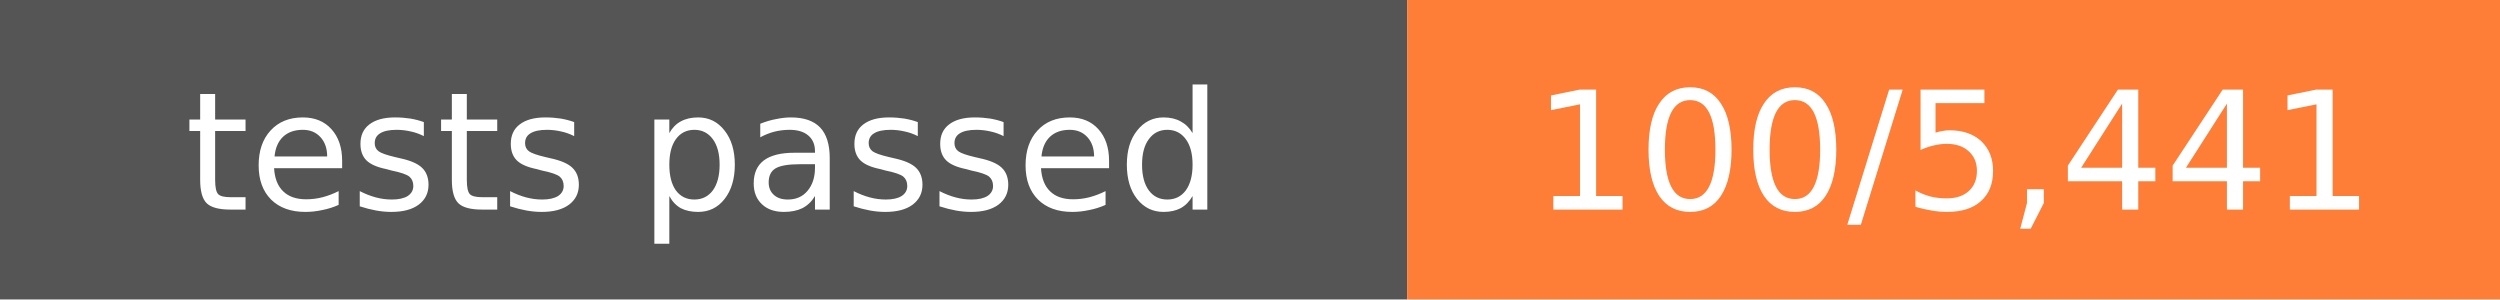
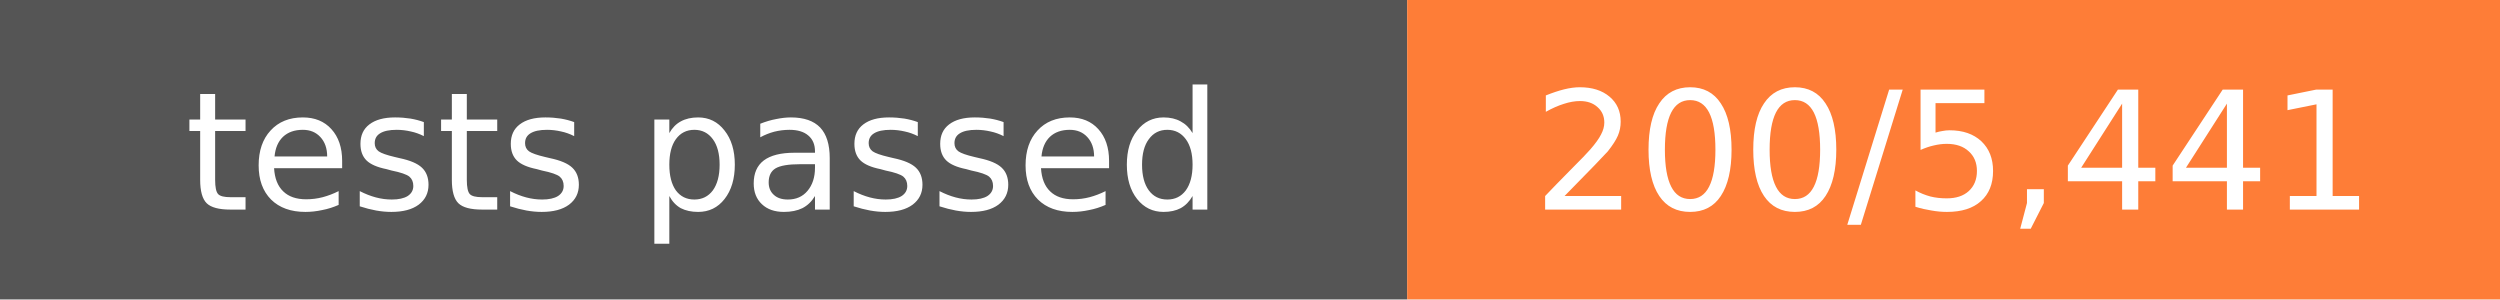
- <svg xmlns="http://www.w3.org/2000/svg" width="167" height="20" role="img" aria-label="tests passed: 100/5,441">
+ <svg xmlns="http://www.w3.org/2000/svg" width="167" height="20" role="img" aria-label="tests passed: 200/5,441">
  <rect width="94" height="20" fill="#555" />
  <rect x="94" width="73" height="20" fill="#fe7d37" />
  <g fill="#fff" font-family="Verdana,DejaVu Sans,sans-serif" font-size="11" text-anchor="middle">
    <text x="47.0" y="14">tests passed</text>
-     <text x="130.5" y="14">100/5,441</text>
+     <text x="130.5" y="14">200/5,441</text>
  </g>
</svg>
